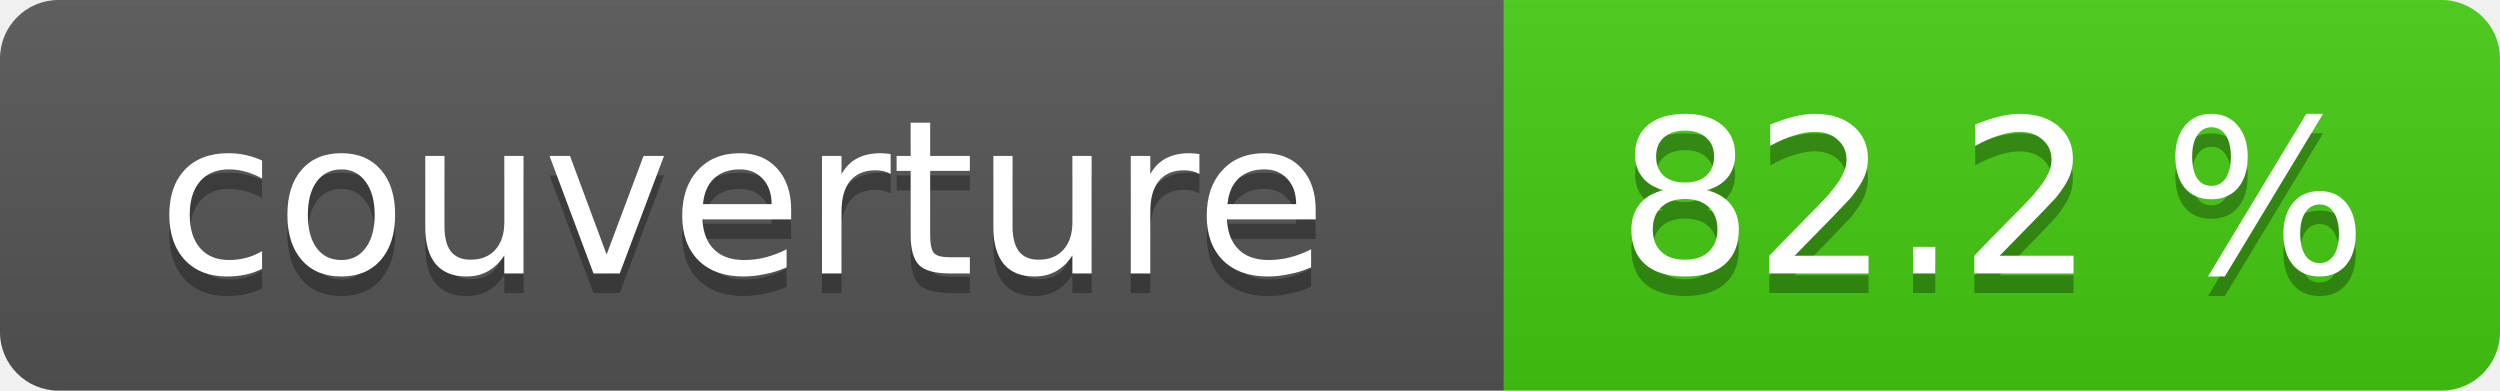
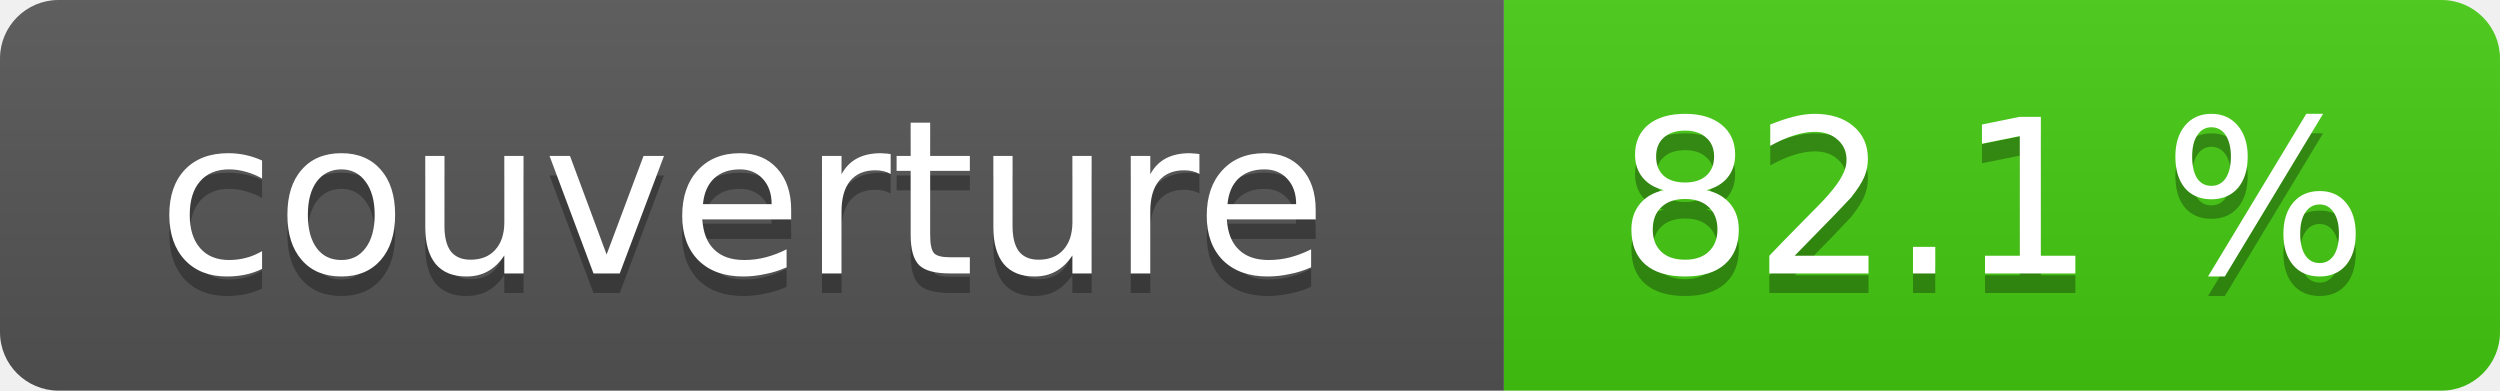
- <svg xmlns="http://www.w3.org/2000/svg" width="128" height="20" role="img" aria-label="couverture: 82.2 %">
+ <svg xmlns="http://www.w3.org/2000/svg" width="128" height="20" role="img" aria-label="couverture: 82.1 %">
  <linearGradient id="s" x2="0" y2="100%">
    <stop offset="0" stop-color="#bbb" stop-opacity=".1" />
    <stop offset="1" stop-opacity=".1" />
  </linearGradient>
  <clipPath id="r">
    <rect width="128" height="20" rx="3" fill="#fff" />
  </clipPath>
  <g clip-path="url(#r)">
    <rect width="77" height="20" fill="#555" />
    <rect x="77" width="51" height="20" fill="#4c1" />
    <rect width="128" height="20" fill="url(#s)" />
  </g>
  <g fill="#fff" text-anchor="middle" font-family="Verdana,Geneva,DejaVu Sans,sans-serif" font-size="11">
    <text x="38" y="15" fill="#010101" fill-opacity=".3">couverture</text>
    <text x="38" y="14">couverture</text>
-     <text x="102" y="15" fill="#010101" fill-opacity=".3">82.2 %</text>
-     <text x="102" y="14">82.2 %</text>
+     <text x="102" y="15" fill="#010101" fill-opacity=".3">82.1 %</text>
+     <text x="102" y="14">82.1 %</text>
  </g>
</svg>
